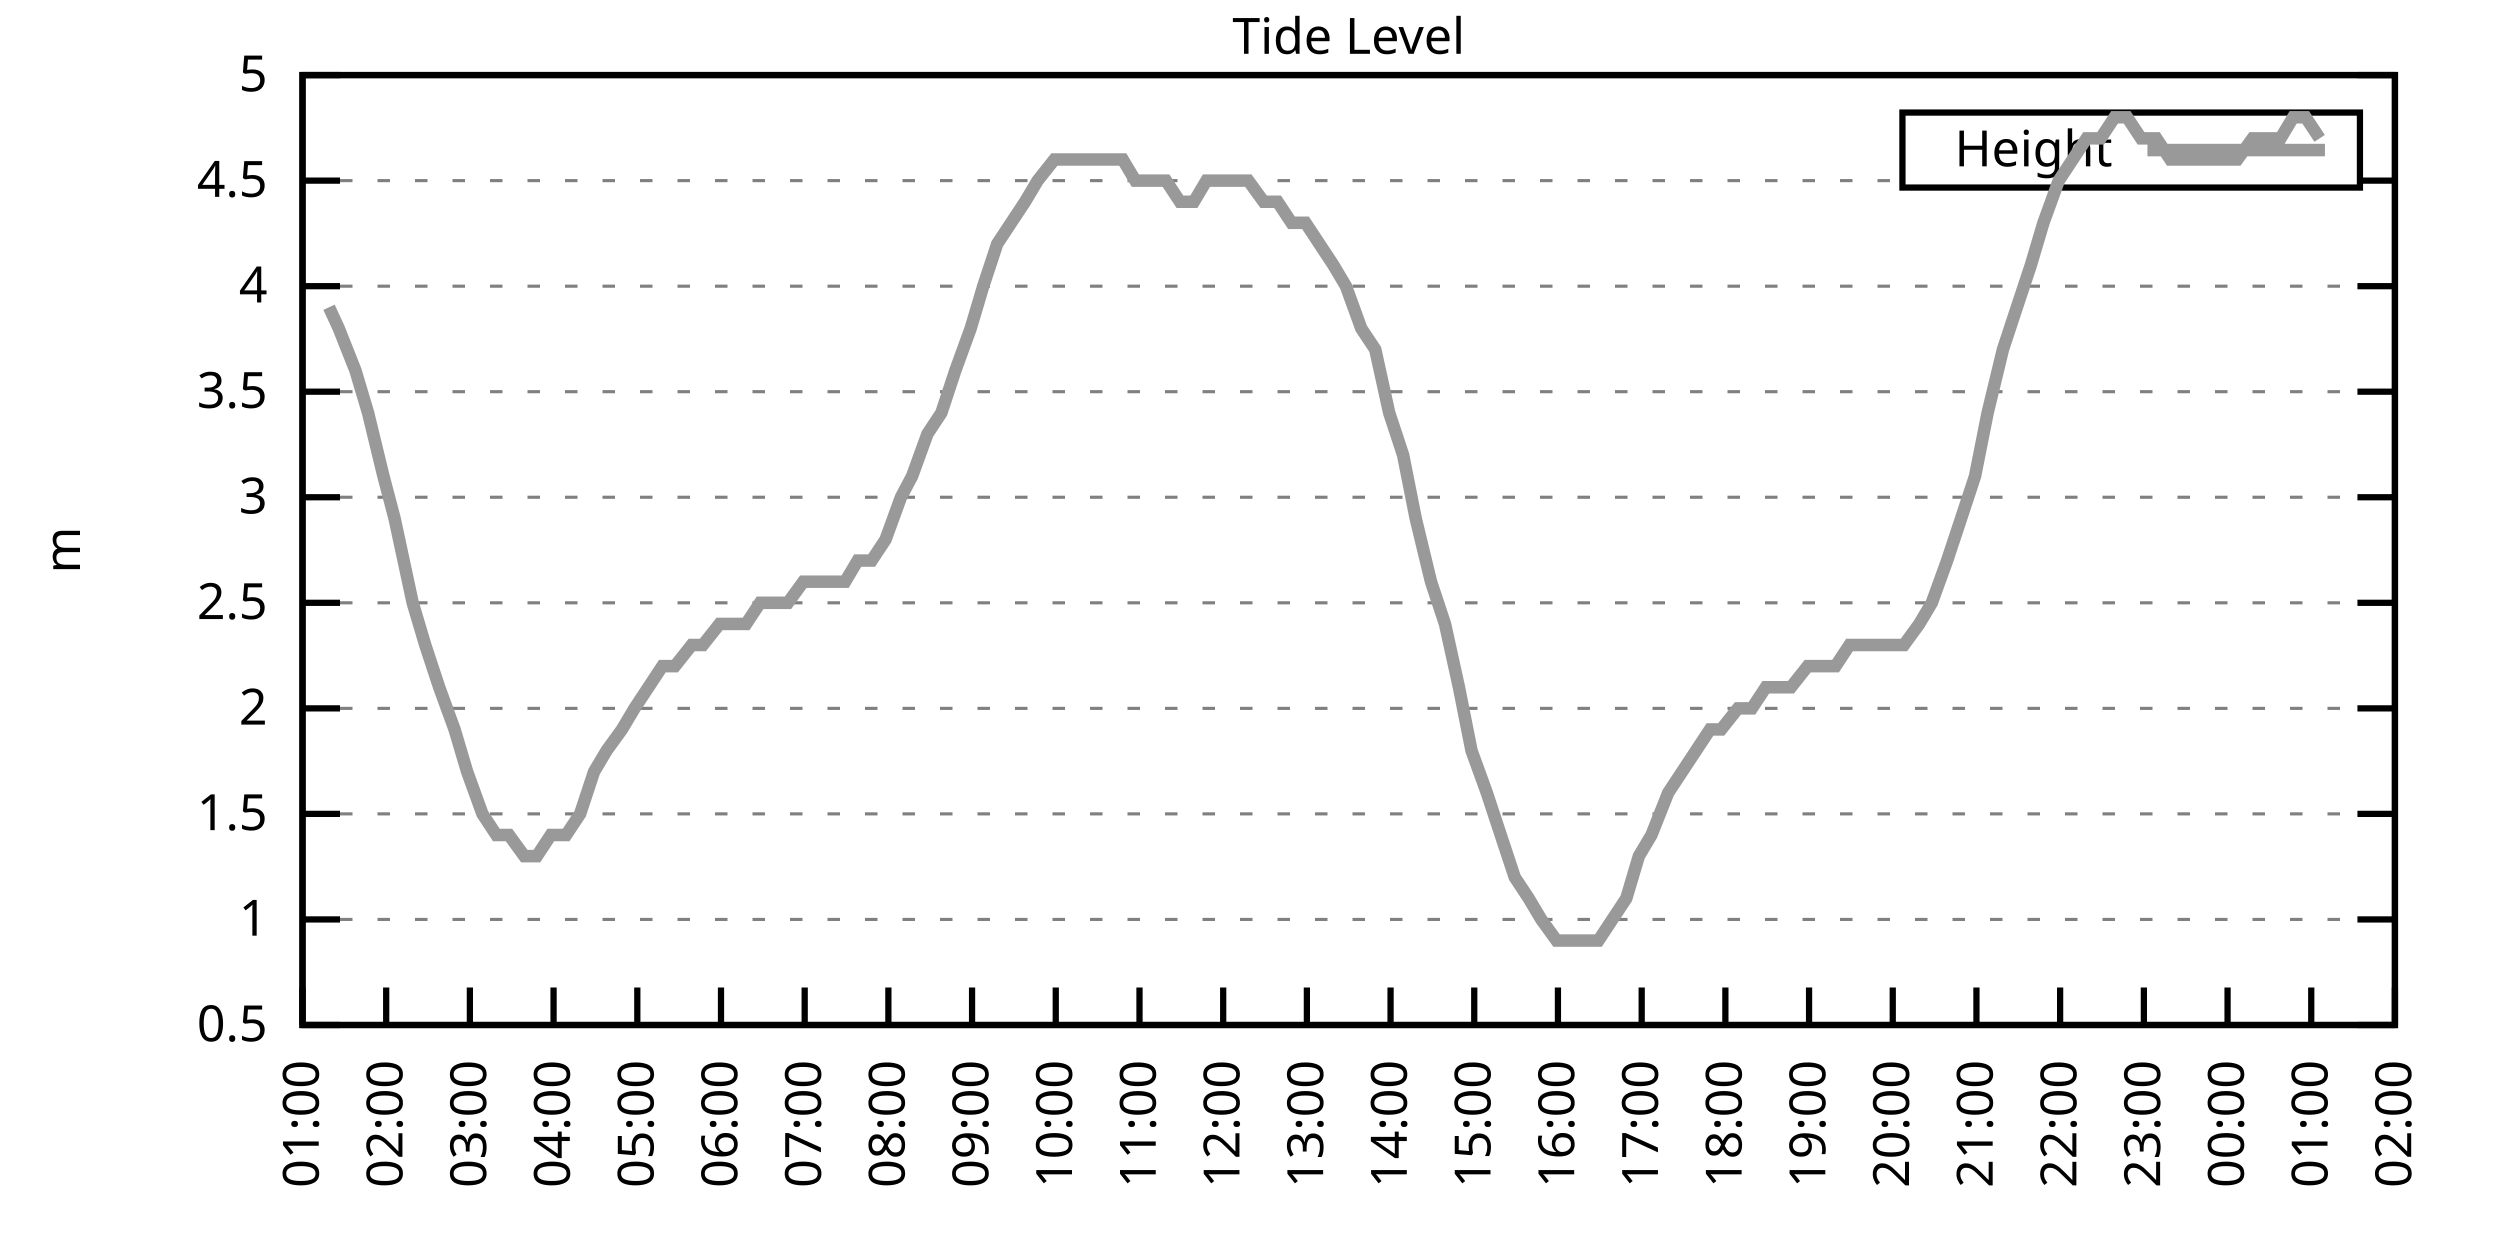
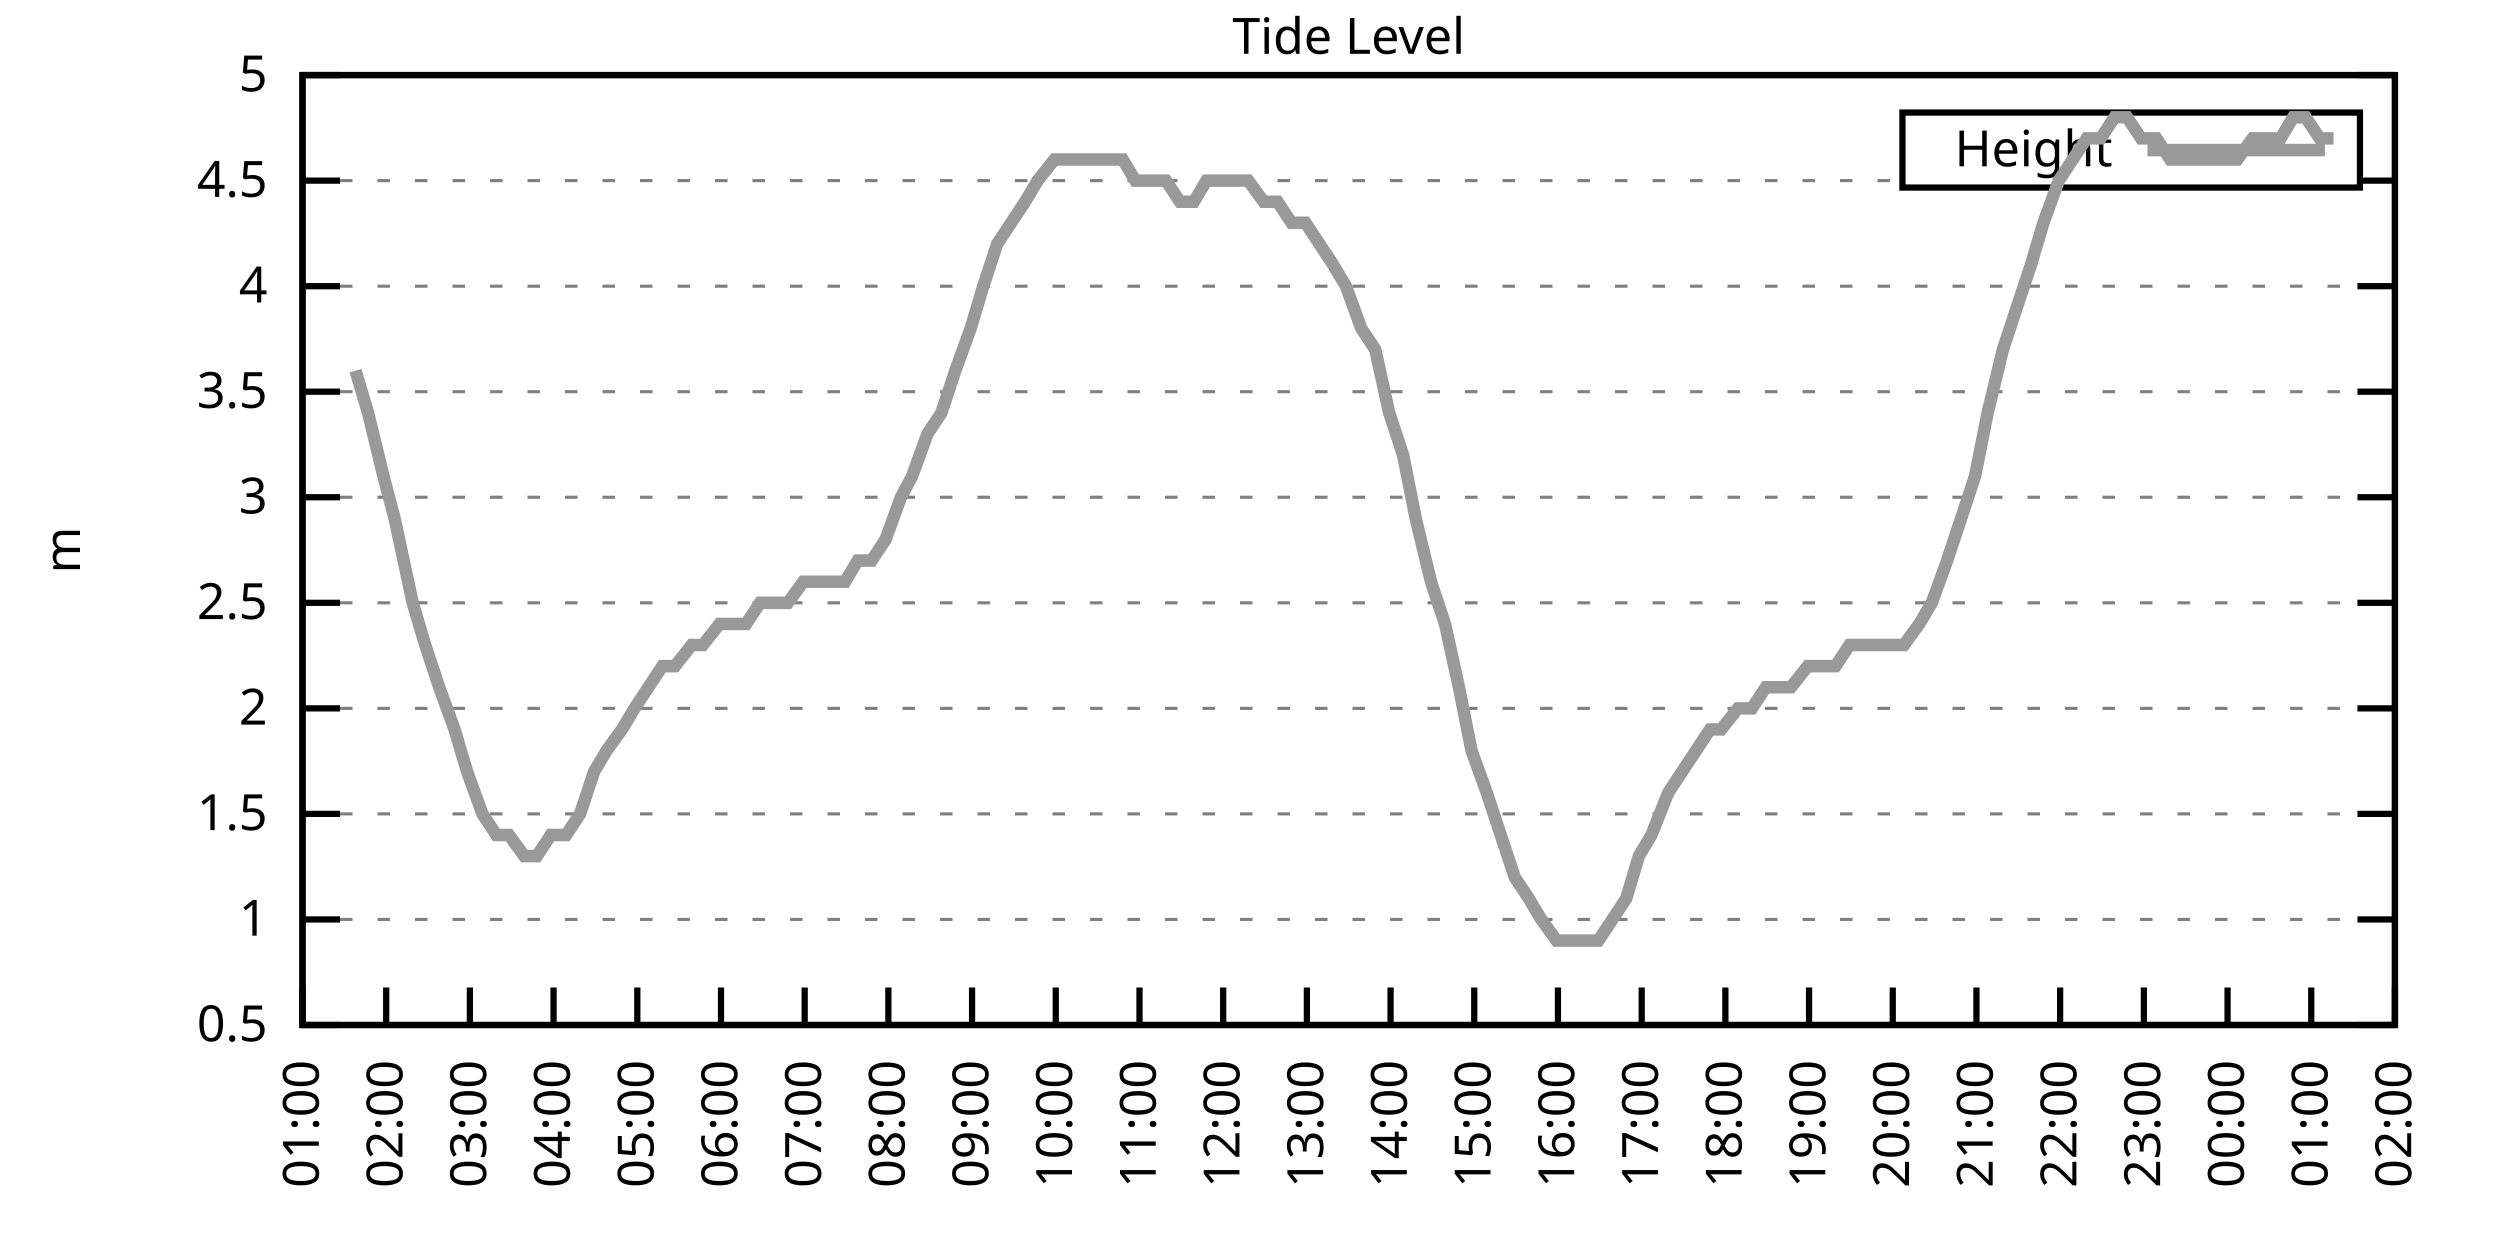
<svg xmlns="http://www.w3.org/2000/svg" xmlns:xlink="http://www.w3.org/1999/xlink" width="400" height="200" viewBox="0 0 400 200">
  <g id="gnuplot_canvas">
    <rect x="0" y="0" width="400" height="200" fill="none" />
    <defs>
      <circle id="gpDot" r="0.5" stroke-width="0.5" stroke="currentColor" />
      <path id="gpPt0" stroke-width="0.333" stroke="currentColor" d="M-1,0 h2 M0,-1 v2" />
      <path id="gpPt1" stroke-width="0.333" stroke="currentColor" d="M-1,-1 L1,1 M1,-1 L-1,1" />
      <path id="gpPt2" stroke-width="0.333" stroke="currentColor" d="M-1,0 L1,0 M0,-1 L0,1 M-1,-1 L1,1 M-1,1 L1,-1" />
      <rect id="gpPt3" stroke-width="0.333" stroke="currentColor" x="-1" y="-1" width="2" height="2" />
      <rect id="gpPt4" stroke-width="0.333" stroke="currentColor" fill="currentColor" x="-1" y="-1" width="2" height="2" />
      <circle id="gpPt5" stroke-width="0.333" stroke="currentColor" cx="0" cy="0" r="1" />
      <use xlink:href="#gpPt5" id="gpPt6" fill="currentColor" stroke="none" />
      <path id="gpPt7" stroke-width="0.333" stroke="currentColor" d="M0,-1.33 L-1.33,0.67 L1.33,0.67 z" />
      <use xlink:href="#gpPt7" id="gpPt8" fill="currentColor" stroke="none" />
      <use xlink:href="#gpPt7" id="gpPt9" stroke="currentColor" transform="rotate(180)" />
      <use xlink:href="#gpPt9" id="gpPt10" fill="currentColor" stroke="none" />
      <use xlink:href="#gpPt3" id="gpPt11" stroke="currentColor" transform="rotate(45)" />
      <use xlink:href="#gpPt11" id="gpPt12" fill="currentColor" stroke="none" />
      <path id="gpPt13" stroke-width="0.333" stroke="currentColor" d="M0,1.330 L1.265,0.411 L0.782,-1.067 L-0.782,-1.076 L-1.265,0.411 z" />
      <use xlink:href="#gpPt13" id="gpPt14" fill="currentColor" stroke="none" />
      <filter id="textbox" filterUnits="objectBoundingBox" x="0" y="0" height="1" width="1">
        <feFlood flood-color="white" flood-opacity="1" result="bgnd" />
        <feComposite in="SourceGraphic" in2="bgnd" operator="atop" />
      </filter>
      <filter id="greybox" filterUnits="objectBoundingBox" x="0" y="0" height="1" width="1">
        <feFlood flood-color="lightgrey" flood-opacity="1" result="grey" />
        <feComposite in="SourceGraphic" in2="grey" operator="atop" />
      </filter>
    </defs>
    <g fill="none" color="white" stroke="currentColor" stroke-width="1.00" stroke-linecap="butt" stroke-linejoin="miter">
</g>
    <g fill="none" color="black" stroke="currentColor" stroke-width="1.00" stroke-linecap="butt" stroke-linejoin="miter">
      <g stroke="none" shape-rendering="crispEdges">
        <polygon fill="rgb(255, 255, 255)" points="48.40,164.00 383.18,164.00 383.18,12.02 48.40,12.02 " />
      </g>
    </g>
    <g fill="none" color="black" stroke="currentColor" stroke-width="1.00" stroke-linecap="butt" stroke-linejoin="miter">
</g>
    <g fill="none" color="black" stroke="black" stroke-width="0.50" stroke-linecap="butt" stroke-linejoin="miter">
</g>
    <g fill="none" color="gray" stroke="currentColor" stroke-width="0.50" stroke-linecap="butt" stroke-linejoin="miter">
      <path stroke="gray" stroke-dasharray="2,4" class="gridline" d="M48.40,164.00 L383.19,164.00  " />
    </g>
    <g fill="none" color="gray" stroke="gray" stroke-width="1.00" stroke-linecap="butt" stroke-linejoin="miter">
</g>
    <g fill="none" color="black" stroke="currentColor" stroke-width="1.00" stroke-linecap="butt" stroke-linejoin="miter">
      <path stroke="black" d="M48.40,164.00 L54.40,164.00 M383.19,164.00 L377.19,164.00  " />
      <g transform="translate(42.80,166.60)" stroke="none" fill="black" font-family="Sans" font-size="8.00" text-anchor="end">
        <text>
          <tspan font-family="Sans"> 0.5</tspan>
        </text>
      </g>
    </g>
    <g fill="none" color="black" stroke="currentColor" stroke-width="1.00" stroke-linecap="butt" stroke-linejoin="miter">
</g>
    <g fill="none" color="black" stroke="black" stroke-width="0.50" stroke-linecap="butt" stroke-linejoin="miter">
</g>
    <g fill="none" color="gray" stroke="currentColor" stroke-width="0.50" stroke-linecap="butt" stroke-linejoin="miter">
      <path stroke="gray" stroke-dasharray="2,4" class="gridline" d="M48.40,147.11 L383.19,147.11  " />
    </g>
    <g fill="none" color="gray" stroke="gray" stroke-width="1.00" stroke-linecap="butt" stroke-linejoin="miter">
</g>
    <g fill="none" color="black" stroke="currentColor" stroke-width="1.00" stroke-linecap="butt" stroke-linejoin="miter">
      <path stroke="black" d="M48.40,147.11 L54.40,147.11 M383.19,147.11 L377.19,147.11  " />
      <g transform="translate(42.80,149.71)" stroke="none" fill="black" font-family="Sans" font-size="8.00" text-anchor="end">
        <text>
          <tspan font-family="Sans"> 1</tspan>
        </text>
      </g>
    </g>
    <g fill="none" color="black" stroke="currentColor" stroke-width="1.00" stroke-linecap="butt" stroke-linejoin="miter">
</g>
    <g fill="none" color="black" stroke="black" stroke-width="0.50" stroke-linecap="butt" stroke-linejoin="miter">
</g>
    <g fill="none" color="gray" stroke="currentColor" stroke-width="0.50" stroke-linecap="butt" stroke-linejoin="miter">
      <path stroke="gray" stroke-dasharray="2,4" class="gridline" d="M48.40,130.22 L383.19,130.22  " />
    </g>
    <g fill="none" color="gray" stroke="gray" stroke-width="1.00" stroke-linecap="butt" stroke-linejoin="miter">
</g>
    <g fill="none" color="black" stroke="currentColor" stroke-width="1.00" stroke-linecap="butt" stroke-linejoin="miter">
      <path stroke="black" d="M48.40,130.22 L54.40,130.22 M383.19,130.22 L377.19,130.22  " />
      <g transform="translate(42.80,132.82)" stroke="none" fill="black" font-family="Sans" font-size="8.00" text-anchor="end">
        <text>
          <tspan font-family="Sans"> 1.5</tspan>
        </text>
      </g>
    </g>
    <g fill="none" color="black" stroke="currentColor" stroke-width="1.00" stroke-linecap="butt" stroke-linejoin="miter">
</g>
    <g fill="none" color="black" stroke="black" stroke-width="0.50" stroke-linecap="butt" stroke-linejoin="miter">
</g>
    <g fill="none" color="gray" stroke="currentColor" stroke-width="0.50" stroke-linecap="butt" stroke-linejoin="miter">
      <path stroke="gray" stroke-dasharray="2,4" class="gridline" d="M48.40,113.34 L383.19,113.34  " />
    </g>
    <g fill="none" color="gray" stroke="gray" stroke-width="1.00" stroke-linecap="butt" stroke-linejoin="miter">
</g>
    <g fill="none" color="black" stroke="currentColor" stroke-width="1.00" stroke-linecap="butt" stroke-linejoin="miter">
      <path stroke="black" d="M48.40,113.34 L54.40,113.34 M383.19,113.34 L377.19,113.34  " />
      <g transform="translate(42.80,115.94)" stroke="none" fill="black" font-family="Sans" font-size="8.00" text-anchor="end">
        <text>
          <tspan font-family="Sans"> 2</tspan>
        </text>
      </g>
    </g>
    <g fill="none" color="black" stroke="currentColor" stroke-width="1.00" stroke-linecap="butt" stroke-linejoin="miter">
</g>
    <g fill="none" color="black" stroke="black" stroke-width="0.50" stroke-linecap="butt" stroke-linejoin="miter">
</g>
    <g fill="none" color="gray" stroke="currentColor" stroke-width="0.50" stroke-linecap="butt" stroke-linejoin="miter">
      <path stroke="gray" stroke-dasharray="2,4" class="gridline" d="M48.40,96.45 L383.19,96.45  " />
    </g>
    <g fill="none" color="gray" stroke="gray" stroke-width="1.00" stroke-linecap="butt" stroke-linejoin="miter">
</g>
    <g fill="none" color="black" stroke="currentColor" stroke-width="1.00" stroke-linecap="butt" stroke-linejoin="miter">
      <path stroke="black" d="M48.40,96.45 L54.40,96.45 M383.19,96.45 L377.19,96.45  " />
      <g transform="translate(42.80,99.05)" stroke="none" fill="black" font-family="Sans" font-size="8.00" text-anchor="end">
        <text>
          <tspan font-family="Sans"> 2.5</tspan>
        </text>
      </g>
    </g>
    <g fill="none" color="black" stroke="currentColor" stroke-width="1.00" stroke-linecap="butt" stroke-linejoin="miter">
</g>
    <g fill="none" color="black" stroke="black" stroke-width="0.50" stroke-linecap="butt" stroke-linejoin="miter">
</g>
    <g fill="none" color="gray" stroke="currentColor" stroke-width="0.50" stroke-linecap="butt" stroke-linejoin="miter">
      <path stroke="gray" stroke-dasharray="2,4" class="gridline" d="M48.40,79.56 L383.19,79.56  " />
    </g>
    <g fill="none" color="gray" stroke="gray" stroke-width="1.00" stroke-linecap="butt" stroke-linejoin="miter">
</g>
    <g fill="none" color="black" stroke="currentColor" stroke-width="1.00" stroke-linecap="butt" stroke-linejoin="miter">
      <path stroke="black" d="M48.40,79.56 L54.40,79.56 M383.19,79.56 L377.19,79.56  " />
      <g transform="translate(42.80,82.16)" stroke="none" fill="black" font-family="Sans" font-size="8.00" text-anchor="end">
        <text>
          <tspan font-family="Sans"> 3</tspan>
        </text>
      </g>
    </g>
    <g fill="none" color="black" stroke="currentColor" stroke-width="1.00" stroke-linecap="butt" stroke-linejoin="miter">
</g>
    <g fill="none" color="black" stroke="black" stroke-width="0.50" stroke-linecap="butt" stroke-linejoin="miter">
</g>
    <g fill="none" color="gray" stroke="currentColor" stroke-width="0.50" stroke-linecap="butt" stroke-linejoin="miter">
      <path stroke="gray" stroke-dasharray="2,4" class="gridline" d="M48.40,62.67 L383.19,62.67  " />
    </g>
    <g fill="none" color="gray" stroke="gray" stroke-width="1.00" stroke-linecap="butt" stroke-linejoin="miter">
</g>
    <g fill="none" color="black" stroke="currentColor" stroke-width="1.00" stroke-linecap="butt" stroke-linejoin="miter">
      <path stroke="black" d="M48.40,62.67 L54.40,62.67 M383.19,62.67 L377.19,62.67  " />
      <g transform="translate(42.80,65.27)" stroke="none" fill="black" font-family="Sans" font-size="8.00" text-anchor="end">
        <text>
          <tspan font-family="Sans"> 3.5</tspan>
        </text>
      </g>
    </g>
    <g fill="none" color="black" stroke="currentColor" stroke-width="1.00" stroke-linecap="butt" stroke-linejoin="miter">
</g>
    <g fill="none" color="black" stroke="black" stroke-width="0.50" stroke-linecap="butt" stroke-linejoin="miter">
</g>
    <g fill="none" color="gray" stroke="currentColor" stroke-width="0.50" stroke-linecap="butt" stroke-linejoin="miter">
      <path stroke="gray" stroke-dasharray="2,4" class="gridline" d="M48.40,45.79 L383.19,45.79  " />
    </g>
    <g fill="none" color="gray" stroke="gray" stroke-width="1.00" stroke-linecap="butt" stroke-linejoin="miter">
</g>
    <g fill="none" color="black" stroke="currentColor" stroke-width="1.00" stroke-linecap="butt" stroke-linejoin="miter">
      <path stroke="black" d="M48.40,45.79 L54.40,45.79 M383.19,45.79 L377.19,45.79  " />
      <g transform="translate(42.80,48.39)" stroke="none" fill="black" font-family="Sans" font-size="8.00" text-anchor="end">
        <text>
          <tspan font-family="Sans"> 4</tspan>
        </text>
      </g>
    </g>
    <g fill="none" color="black" stroke="currentColor" stroke-width="1.00" stroke-linecap="butt" stroke-linejoin="miter">
</g>
    <g fill="none" color="black" stroke="black" stroke-width="0.50" stroke-linecap="butt" stroke-linejoin="miter">
</g>
    <g fill="none" color="gray" stroke="currentColor" stroke-width="0.50" stroke-linecap="butt" stroke-linejoin="miter">
      <path stroke="gray" stroke-dasharray="2,4" class="gridline" d="M48.40,28.90 L304.39,28.90 M377.59,28.90 L383.19,28.90  " />
    </g>
    <g fill="none" color="gray" stroke="gray" stroke-width="1.00" stroke-linecap="butt" stroke-linejoin="miter">
</g>
    <g fill="none" color="black" stroke="currentColor" stroke-width="1.00" stroke-linecap="butt" stroke-linejoin="miter">
      <path stroke="black" d="M48.40,28.90 L54.40,28.90 M383.19,28.90 L377.19,28.90  " />
      <g transform="translate(42.80,31.50)" stroke="none" fill="black" font-family="Sans" font-size="8.00" text-anchor="end">
        <text>
          <tspan font-family="Sans"> 4.5</tspan>
        </text>
      </g>
    </g>
    <g fill="none" color="black" stroke="currentColor" stroke-width="1.00" stroke-linecap="butt" stroke-linejoin="miter">
</g>
    <g fill="none" color="black" stroke="black" stroke-width="0.50" stroke-linecap="butt" stroke-linejoin="miter">
</g>
    <g fill="none" color="gray" stroke="currentColor" stroke-width="0.50" stroke-linecap="butt" stroke-linejoin="miter">
      <path stroke="gray" stroke-dasharray="2,4" class="gridline" d="M48.40,12.01 L383.19,12.01  " />
    </g>
    <g fill="none" color="gray" stroke="gray" stroke-width="1.00" stroke-linecap="butt" stroke-linejoin="miter">
</g>
    <g fill="none" color="black" stroke="currentColor" stroke-width="1.00" stroke-linecap="butt" stroke-linejoin="miter">
      <path stroke="black" d="M48.40,12.01 L54.40,12.01 M383.19,12.01 L377.19,12.01  " />
      <g transform="translate(42.80,14.61)" stroke="none" fill="black" font-family="Sans" font-size="8.00" text-anchor="end">
        <text>
          <tspan font-family="Sans"> 5</tspan>
        </text>
      </g>
    </g>
    <g fill="none" color="black" stroke="currentColor" stroke-width="1.00" stroke-linecap="butt" stroke-linejoin="miter">
      <path stroke="black" d="M48.40,164.00 L48.40,158.00  " />
      <g transform="translate(51.00,169.60) rotate(270.00)" stroke="none" fill="black" font-family="Sans" font-size="8.00" text-anchor="end">
        <text>
          <tspan font-family="Sans">01:00</tspan>
        </text>
      </g>
    </g>
    <g fill="none" color="black" stroke="currentColor" stroke-width="1.00" stroke-linecap="butt" stroke-linejoin="miter">
      <path stroke="black" d="M61.79,164.00 L61.79,158.00  " />
      <g transform="translate(64.39,169.60) rotate(270.00)" stroke="none" fill="black" font-family="Sans" font-size="8.00" text-anchor="end">
        <text>
          <tspan font-family="Sans">02:00</tspan>
        </text>
      </g>
    </g>
    <g fill="none" color="black" stroke="currentColor" stroke-width="1.00" stroke-linecap="butt" stroke-linejoin="miter">
      <path stroke="black" d="M75.18,164.00 L75.18,158.00  " />
      <g transform="translate(77.78,169.60) rotate(270.00)" stroke="none" fill="black" font-family="Sans" font-size="8.00" text-anchor="end">
        <text>
          <tspan font-family="Sans">03:00</tspan>
        </text>
      </g>
    </g>
    <g fill="none" color="black" stroke="currentColor" stroke-width="1.00" stroke-linecap="butt" stroke-linejoin="miter">
      <path stroke="black" d="M88.57,164.00 L88.57,158.00  " />
      <g transform="translate(91.17,169.60) rotate(270.00)" stroke="none" fill="black" font-family="Sans" font-size="8.00" text-anchor="end">
        <text>
          <tspan font-family="Sans">04:00</tspan>
        </text>
      </g>
    </g>
    <g fill="none" color="black" stroke="currentColor" stroke-width="1.00" stroke-linecap="butt" stroke-linejoin="miter">
      <path stroke="black" d="M101.97,164.00 L101.97,158.00  " />
      <g transform="translate(104.57,169.60) rotate(270.00)" stroke="none" fill="black" font-family="Sans" font-size="8.00" text-anchor="end">
        <text>
          <tspan font-family="Sans">05:00</tspan>
        </text>
      </g>
    </g>
    <g fill="none" color="black" stroke="currentColor" stroke-width="1.00" stroke-linecap="butt" stroke-linejoin="miter">
      <path stroke="black" d="M115.36,164.00 L115.36,158.00  " />
      <g transform="translate(117.96,169.60) rotate(270.00)" stroke="none" fill="black" font-family="Sans" font-size="8.00" text-anchor="end">
        <text>
          <tspan font-family="Sans">06:00</tspan>
        </text>
      </g>
    </g>
    <g fill="none" color="black" stroke="currentColor" stroke-width="1.00" stroke-linecap="butt" stroke-linejoin="miter">
      <path stroke="black" d="M128.75,164.00 L128.75,158.00  " />
      <g transform="translate(131.35,169.60) rotate(270.00)" stroke="none" fill="black" font-family="Sans" font-size="8.00" text-anchor="end">
        <text>
          <tspan font-family="Sans">07:00</tspan>
        </text>
      </g>
    </g>
    <g fill="none" color="black" stroke="currentColor" stroke-width="1.00" stroke-linecap="butt" stroke-linejoin="miter">
      <path stroke="black" d="M142.14,164.00 L142.14,158.00  " />
      <g transform="translate(144.74,169.60) rotate(270.00)" stroke="none" fill="black" font-family="Sans" font-size="8.00" text-anchor="end">
        <text>
          <tspan font-family="Sans">08:00</tspan>
        </text>
      </g>
    </g>
    <g fill="none" color="black" stroke="currentColor" stroke-width="1.00" stroke-linecap="butt" stroke-linejoin="miter">
      <path stroke="black" d="M155.53,164.00 L155.53,158.00  " />
      <g transform="translate(158.13,169.60) rotate(270.00)" stroke="none" fill="black" font-family="Sans" font-size="8.00" text-anchor="end">
        <text>
          <tspan font-family="Sans">09:00</tspan>
        </text>
      </g>
    </g>
    <g fill="none" color="black" stroke="currentColor" stroke-width="1.00" stroke-linecap="butt" stroke-linejoin="miter">
      <path stroke="black" d="M168.92,164.00 L168.92,158.00  " />
      <g transform="translate(171.52,169.60) rotate(270.00)" stroke="none" fill="black" font-family="Sans" font-size="8.00" text-anchor="end">
        <text>
          <tspan font-family="Sans">10:00</tspan>
        </text>
      </g>
    </g>
    <g fill="none" color="black" stroke="currentColor" stroke-width="1.00" stroke-linecap="butt" stroke-linejoin="miter">
      <path stroke="black" d="M182.32,164.00 L182.32,158.00  " />
      <g transform="translate(184.92,169.60) rotate(270.00)" stroke="none" fill="black" font-family="Sans" font-size="8.00" text-anchor="end">
        <text>
          <tspan font-family="Sans">11:00</tspan>
        </text>
      </g>
    </g>
    <g fill="none" color="black" stroke="currentColor" stroke-width="1.00" stroke-linecap="butt" stroke-linejoin="miter">
      <path stroke="black" d="M195.71,164.00 L195.71,158.00  " />
      <g transform="translate(198.31,169.60) rotate(270.00)" stroke="none" fill="black" font-family="Sans" font-size="8.00" text-anchor="end">
        <text>
          <tspan font-family="Sans">12:00</tspan>
        </text>
      </g>
    </g>
    <g fill="none" color="black" stroke="currentColor" stroke-width="1.00" stroke-linecap="butt" stroke-linejoin="miter">
      <path stroke="black" d="M209.10,164.00 L209.10,158.00  " />
      <g transform="translate(211.70,169.60) rotate(270.00)" stroke="none" fill="black" font-family="Sans" font-size="8.00" text-anchor="end">
        <text>
          <tspan font-family="Sans">13:00</tspan>
        </text>
      </g>
    </g>
    <g fill="none" color="black" stroke="currentColor" stroke-width="1.00" stroke-linecap="butt" stroke-linejoin="miter">
      <path stroke="black" d="M222.49,164.00 L222.49,158.00  " />
      <g transform="translate(225.09,169.60) rotate(270.00)" stroke="none" fill="black" font-family="Sans" font-size="8.00" text-anchor="end">
        <text>
          <tspan font-family="Sans">14:00</tspan>
        </text>
      </g>
    </g>
    <g fill="none" color="black" stroke="currentColor" stroke-width="1.00" stroke-linecap="butt" stroke-linejoin="miter">
      <path stroke="black" d="M235.88,164.00 L235.88,158.00  " />
      <g transform="translate(238.48,169.60) rotate(270.00)" stroke="none" fill="black" font-family="Sans" font-size="8.00" text-anchor="end">
        <text>
          <tspan font-family="Sans">15:00</tspan>
        </text>
      </g>
    </g>
    <g fill="none" color="black" stroke="currentColor" stroke-width="1.00" stroke-linecap="butt" stroke-linejoin="miter">
      <path stroke="black" d="M249.27,164.00 L249.27,158.00  " />
      <g transform="translate(251.87,169.60) rotate(270.00)" stroke="none" fill="black" font-family="Sans" font-size="8.00" text-anchor="end">
        <text>
          <tspan font-family="Sans">16:00</tspan>
        </text>
      </g>
    </g>
    <g fill="none" color="black" stroke="currentColor" stroke-width="1.00" stroke-linecap="butt" stroke-linejoin="miter">
      <path stroke="black" d="M262.67,164.00 L262.67,158.00  " />
      <g transform="translate(265.27,169.60) rotate(270.00)" stroke="none" fill="black" font-family="Sans" font-size="8.00" text-anchor="end">
        <text>
          <tspan font-family="Sans">17:00</tspan>
        </text>
      </g>
    </g>
    <g fill="none" color="black" stroke="currentColor" stroke-width="1.00" stroke-linecap="butt" stroke-linejoin="miter">
      <path stroke="black" d="M276.06,164.00 L276.06,158.00  " />
      <g transform="translate(278.66,169.60) rotate(270.00)" stroke="none" fill="black" font-family="Sans" font-size="8.00" text-anchor="end">
        <text>
          <tspan font-family="Sans">18:00</tspan>
        </text>
      </g>
    </g>
    <g fill="none" color="black" stroke="currentColor" stroke-width="1.00" stroke-linecap="butt" stroke-linejoin="miter">
      <path stroke="black" d="M289.45,164.00 L289.45,158.00  " />
      <g transform="translate(292.05,169.60) rotate(270.00)" stroke="none" fill="black" font-family="Sans" font-size="8.00" text-anchor="end">
        <text>
          <tspan font-family="Sans">19:00</tspan>
        </text>
      </g>
    </g>
    <g fill="none" color="black" stroke="currentColor" stroke-width="1.00" stroke-linecap="butt" stroke-linejoin="miter">
      <path stroke="black" d="M302.84,164.00 L302.84,158.00  " />
      <g transform="translate(305.44,169.60) rotate(270.00)" stroke="none" fill="black" font-family="Sans" font-size="8.00" text-anchor="end">
        <text>
          <tspan font-family="Sans">20:00</tspan>
        </text>
      </g>
    </g>
    <g fill="none" color="black" stroke="currentColor" stroke-width="1.00" stroke-linecap="butt" stroke-linejoin="miter">
      <path stroke="black" d="M316.23,164.00 L316.23,158.00  " />
      <g transform="translate(318.83,169.60) rotate(270.00)" stroke="none" fill="black" font-family="Sans" font-size="8.00" text-anchor="end">
        <text>
          <tspan font-family="Sans">21:00</tspan>
        </text>
      </g>
    </g>
    <g fill="none" color="black" stroke="currentColor" stroke-width="1.00" stroke-linecap="butt" stroke-linejoin="miter">
      <path stroke="black" d="M329.62,164.00 L329.62,158.00  " />
      <g transform="translate(332.22,169.60) rotate(270.00)" stroke="none" fill="black" font-family="Sans" font-size="8.00" text-anchor="end">
        <text>
          <tspan font-family="Sans">22:00</tspan>
        </text>
      </g>
    </g>
    <g fill="none" color="black" stroke="currentColor" stroke-width="1.00" stroke-linecap="butt" stroke-linejoin="miter">
      <path stroke="black" d="M343.02,164.00 L343.02,158.00  " />
      <g transform="translate(345.62,169.60) rotate(270.00)" stroke="none" fill="black" font-family="Sans" font-size="8.00" text-anchor="end">
        <text>
          <tspan font-family="Sans">23:00</tspan>
        </text>
      </g>
    </g>
    <g fill="none" color="black" stroke="currentColor" stroke-width="1.00" stroke-linecap="butt" stroke-linejoin="miter">
      <path stroke="black" d="M356.41,164.00 L356.41,158.00  " />
      <g transform="translate(359.01,169.60) rotate(270.00)" stroke="none" fill="black" font-family="Sans" font-size="8.00" text-anchor="end">
        <text>
          <tspan font-family="Sans">00:00</tspan>
        </text>
      </g>
    </g>
    <g fill="none" color="black" stroke="currentColor" stroke-width="1.00" stroke-linecap="butt" stroke-linejoin="miter">
      <path stroke="black" d="M369.80,164.00 L369.80,158.00  " />
      <g transform="translate(372.40,169.60) rotate(270.00)" stroke="none" fill="black" font-family="Sans" font-size="8.00" text-anchor="end">
        <text>
          <tspan font-family="Sans">01:00</tspan>
        </text>
      </g>
    </g>
    <g fill="none" color="black" stroke="currentColor" stroke-width="1.00" stroke-linecap="butt" stroke-linejoin="miter">
      <path stroke="black" d="M383.19,164.00 L383.19,158.00  " />
      <g transform="translate(385.79,169.60) rotate(270.00)" stroke="none" fill="black" font-family="Sans" font-size="8.00" text-anchor="end">
        <text>
          <tspan font-family="Sans">02:00</tspan>
        </text>
      </g>
    </g>
    <g fill="none" color="black" stroke="currentColor" stroke-width="1.00" stroke-linecap="butt" stroke-linejoin="miter">
</g>
    <g fill="none" color="black" stroke="currentColor" stroke-width="1.00" stroke-linecap="butt" stroke-linejoin="miter">
      <path stroke="black" d="M48.40,12.01 L48.40,164.00 L383.19,164.00 L383.19,12.01 L48.40,12.01 Z  " />
    </g>
    <g fill="none" color="black" stroke="currentColor" stroke-width="1.00" stroke-linecap="butt" stroke-linejoin="miter">
</g>
    <g fill="none" color="black" stroke="currentColor" stroke-width="1.00" stroke-linecap="butt" stroke-linejoin="miter">
      <path stroke="black" d="M304.39,30.01 L304.39,18.01 L377.59,18.01 L377.59,30.01 L304.39,30.01 Z  " />
    </g>
    <g id="Tide_level_plot_1">
      <g fill="none" color="white" stroke="black" stroke-width="2.00" stroke-linecap="butt" stroke-linejoin="miter">
</g>
      <g fill="none" color="black" stroke="currentColor" stroke-width="2.00" stroke-linecap="butt" stroke-linejoin="miter">
        <g transform="translate(337.99,26.61)" stroke="none" fill="black" font-family="Sans" font-size="8.00" text-anchor="end">
          <text>
            <tspan font-family="Sans">Height</tspan>
          </text>
        </g>
      </g>
      <g fill="none" color="black" stroke="currentColor" stroke-width="2.00" stroke-linecap="butt" stroke-linejoin="miter">
-         <path stroke="rgb(153, 153, 153)" d="M343.59,24.01 L371.99,24.01 M52.64,49.16 L54.20,52.54 L56.88,59.30 L58.89,66.05 L61.35,76.18 L63.13,82.94   L66.03,96.45 L68.04,103.20 L70.27,109.96 L72.73,116.71 L74.74,123.47 L77.19,130.22 L79.42,133.60 L81.43,133.60   L83.89,136.98 L85.90,136.98 L88.13,133.60 L90.58,133.60 L92.82,130.22 L95.05,123.47 L97.06,120.09 L99.51,116.71   L101.52,113.34 L103.75,109.96 L105.98,106.58 L107.99,106.58 L110.67,103.20 L112.46,103.20 L115.13,99.83 L117.37,99.83   L119.38,99.83 L121.61,96.45 L124.06,96.45 L126.07,96.45 L128.53,93.07 L130.76,93.07 L132.77,93.07 L135.22,93.07   L137.23,89.69 L139.46,89.69 L141.69,86.32 L144.15,79.56 L145.94,76.18 L148.39,69.43 L150.62,66.05 L152.85,59.30   L155.31,52.54 L157.32,45.79 L159.55,39.03 L161.78,35.65 L164.01,32.28 L166.02,28.90 L168.70,25.52 L170.93,25.52   L173.17,25.52 L175.40,25.52 L177.41,25.52 L179.64,25.52 L181.65,28.90 L184.32,28.90 L186.56,28.90 L188.79,32.28   L191.02,32.28 L193.03,28.90 L195.48,28.90 L197.72,28.90 L199.73,28.90 L202.18,32.28 L204.41,32.28 L206.64,35.65   L208.88,35.65 L211.11,39.03 L213.34,42.41 L215.35,45.79 L217.80,52.54 L220.04,55.92 L222.27,66.05 L224.50,72.81   L226.51,82.94 L228.96,93.07 L231.20,99.83 L233.43,109.96 L235.44,120.09 L237.89,126.85 L240.12,133.60 L242.36,140.36   L244.59,143.73 L246.60,147.11 L249.05,150.49 L251.06,150.49 L253.29,150.49 L255.75,150.49 L257.98,147.11 L260.21,143.73   L262.22,136.98 L264.23,133.60 L266.91,126.85 L269.14,123.47 L271.37,120.09 L273.60,116.71 L275.39,116.71 L278.07,113.34   L280.30,113.34 L282.53,109.96 L284.76,109.96 L286.55,109.96 L289.23,106.58 L291.23,106.58 L293.69,106.58 L295.92,103.20   L297.93,103.20 L300.16,103.20 L302.62,103.20 L304.63,103.20 L307.08,99.83 L309.09,96.45 L311.54,89.69 L313.78,82.94   L316.01,76.18 L318.02,66.05 L320.47,55.92 L322.70,49.16 L324.94,42.41 L326.95,35.65 L329.40,28.90 L331.63,25.52   L333.86,22.14 L336.10,22.14 L338.33,18.77 L340.34,18.77 L342.57,22.14 L345.02,22.14 L347.26,25.52 L349.49,25.52   L351.72,25.52 L353.95,25.52 L356.18,25.52 L357.97,25.52 L360.42,22.14 L362.88,22.14 L364.89,22.14 L366.90,18.77   L368.91,18.77 L371.14,22.14  " />
+         <path stroke="rgb(153, 153, 153)" d="M343.59,24.01 L371.99,24.01 M56.88,59.30 L58.89,66.05 L61.35,76.18 L63.13,82.94 L66.03,96.45 L68.04,103.20   L70.27,109.96 L72.73,116.71 L74.74,123.47 L77.19,130.22 L79.42,133.60 L81.43,133.60 L83.89,136.98 L85.90,136.98   L88.13,133.60 L90.58,133.60 L92.82,130.22 L95.05,123.47 L97.06,120.09 L99.51,116.71 L101.52,113.34 L103.75,109.96   L105.98,106.58 L107.99,106.58 L110.67,103.20 L112.46,103.20 L115.13,99.83 L117.37,99.83 L119.38,99.83 L121.61,96.45   L124.06,96.45 L126.07,96.45 L128.53,93.07 L130.76,93.07 L132.77,93.07 L135.22,93.07 L137.23,89.69 L139.46,89.69   L141.69,86.32 L144.15,79.56 L145.94,76.18 L148.39,69.43 L150.62,66.05 L152.85,59.30 L155.31,52.54 L157.32,45.79   L159.55,39.03 L161.78,35.65 L164.01,32.28 L166.02,28.90 L168.70,25.52 L170.93,25.52 L173.17,25.52 L175.40,25.52   L177.41,25.52 L179.64,25.52 L181.65,28.90 L184.32,28.90 L186.56,28.90 L188.79,32.28 L191.02,32.28 L193.03,28.90   L195.48,28.90 L197.72,28.90 L199.73,28.90 L202.18,32.28 L204.41,32.28 L206.64,35.65 L208.88,35.65 L211.11,39.03   L213.34,42.41 L215.35,45.79 L217.80,52.54 L220.04,55.92 L222.27,66.05 L224.50,72.81 L226.51,82.94 L228.96,93.07   L231.20,99.83 L233.43,109.96 L235.44,120.09 L237.89,126.85 L240.12,133.60 L242.36,140.36 L244.59,143.73 L246.60,147.11   L249.05,150.49 L251.06,150.49 L253.29,150.49 L255.75,150.49 L257.98,147.11 L260.21,143.73 L262.22,136.98 L264.23,133.60   L266.91,126.85 L269.14,123.47 L271.37,120.09 L273.60,116.71 L275.39,116.71 L278.07,113.34 L280.30,113.34 L282.53,109.96   L284.76,109.96 L286.55,109.96 L289.23,106.58 L291.23,106.58 L293.69,106.58 L295.92,103.20 L297.93,103.20 L300.16,103.20   L302.62,103.20 L304.63,103.20 L307.08,99.83 L309.09,96.45 L311.54,89.69 L313.78,82.94 L316.01,76.18 L318.02,66.05   L320.47,55.92 L322.70,49.16 L324.94,42.41 L326.95,35.65 L329.40,28.90 L331.63,25.52 L333.86,22.14 L336.10,22.14   L338.33,18.77 L340.34,18.77 L342.57,22.14 L345.02,22.14 L347.26,25.52 L349.49,25.52 L351.72,25.52 L353.95,25.52   L356.18,25.52 L357.97,25.52 L360.42,22.14 L362.88,22.14 L364.89,22.14 L366.90,18.77 L368.91,18.77 L371.14,22.14   L373.37,22.14  " />
      </g>
    </g>
    <g fill="none" color="black" stroke="currentColor" stroke-width="2.00" stroke-linecap="butt" stroke-linejoin="miter">
</g>
    <g fill="none" color="black" stroke="black" stroke-width="1.00" stroke-linecap="butt" stroke-linejoin="miter">
</g>
    <g fill="none" color="black" stroke="currentColor" stroke-width="1.00" stroke-linecap="butt" stroke-linejoin="miter">
      <path stroke="black" d="M48.40,12.01 L48.40,164.00 L383.19,164.00 L383.19,12.01 L48.40,12.01 Z  " />
      <g transform="translate(12.80,88.01) rotate(270.00)" stroke="none" fill="black" font-family="Sans" font-size="8.00" text-anchor="middle">
        <text>
          <tspan font-family="Sans">m</tspan>
        </text>
      </g>
    </g>
    <g fill="none" color="black" stroke="currentColor" stroke-width="1.00" stroke-linecap="butt" stroke-linejoin="miter">
</g>
    <g fill="none" color="black" stroke="currentColor" stroke-width="1.00" stroke-linecap="butt" stroke-linejoin="miter">
      <g transform="translate(215.79,8.61)" stroke="none" fill="black" font-family="Sans" font-size="8.00" text-anchor="middle">
        <text>
          <tspan font-family="Sans">Tide Level</tspan>
        </text>
      </g>
    </g>
    <g fill="none" color="black" stroke="currentColor" stroke-width="1.00" stroke-linecap="butt" stroke-linejoin="miter">
</g>
  </g>
</svg>
